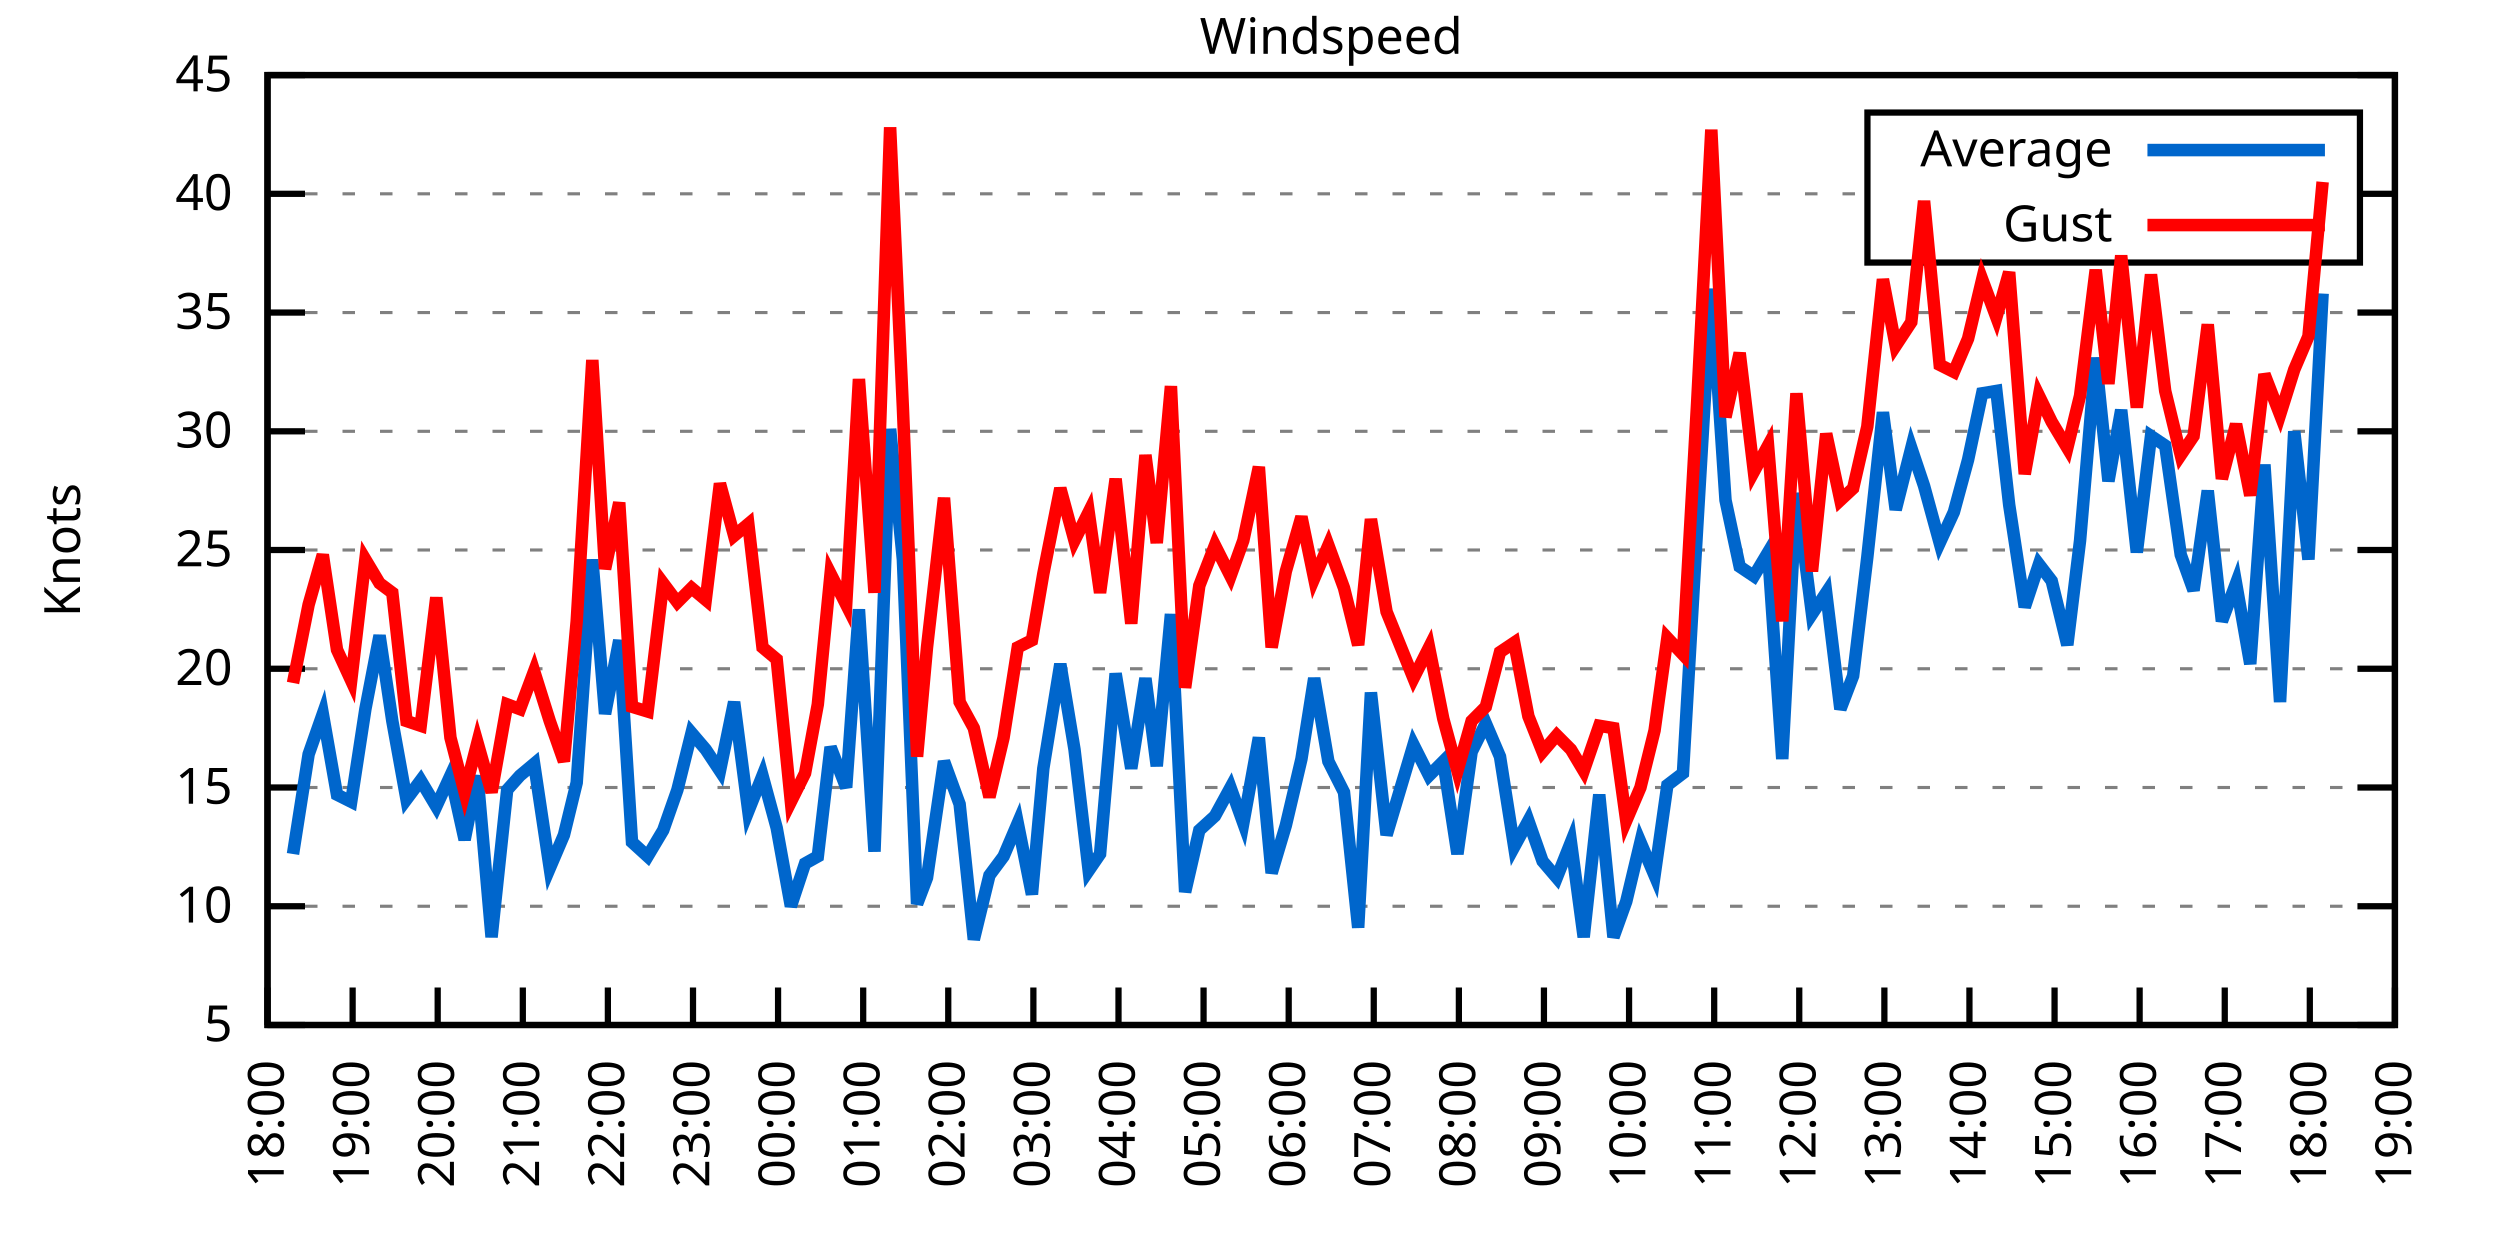
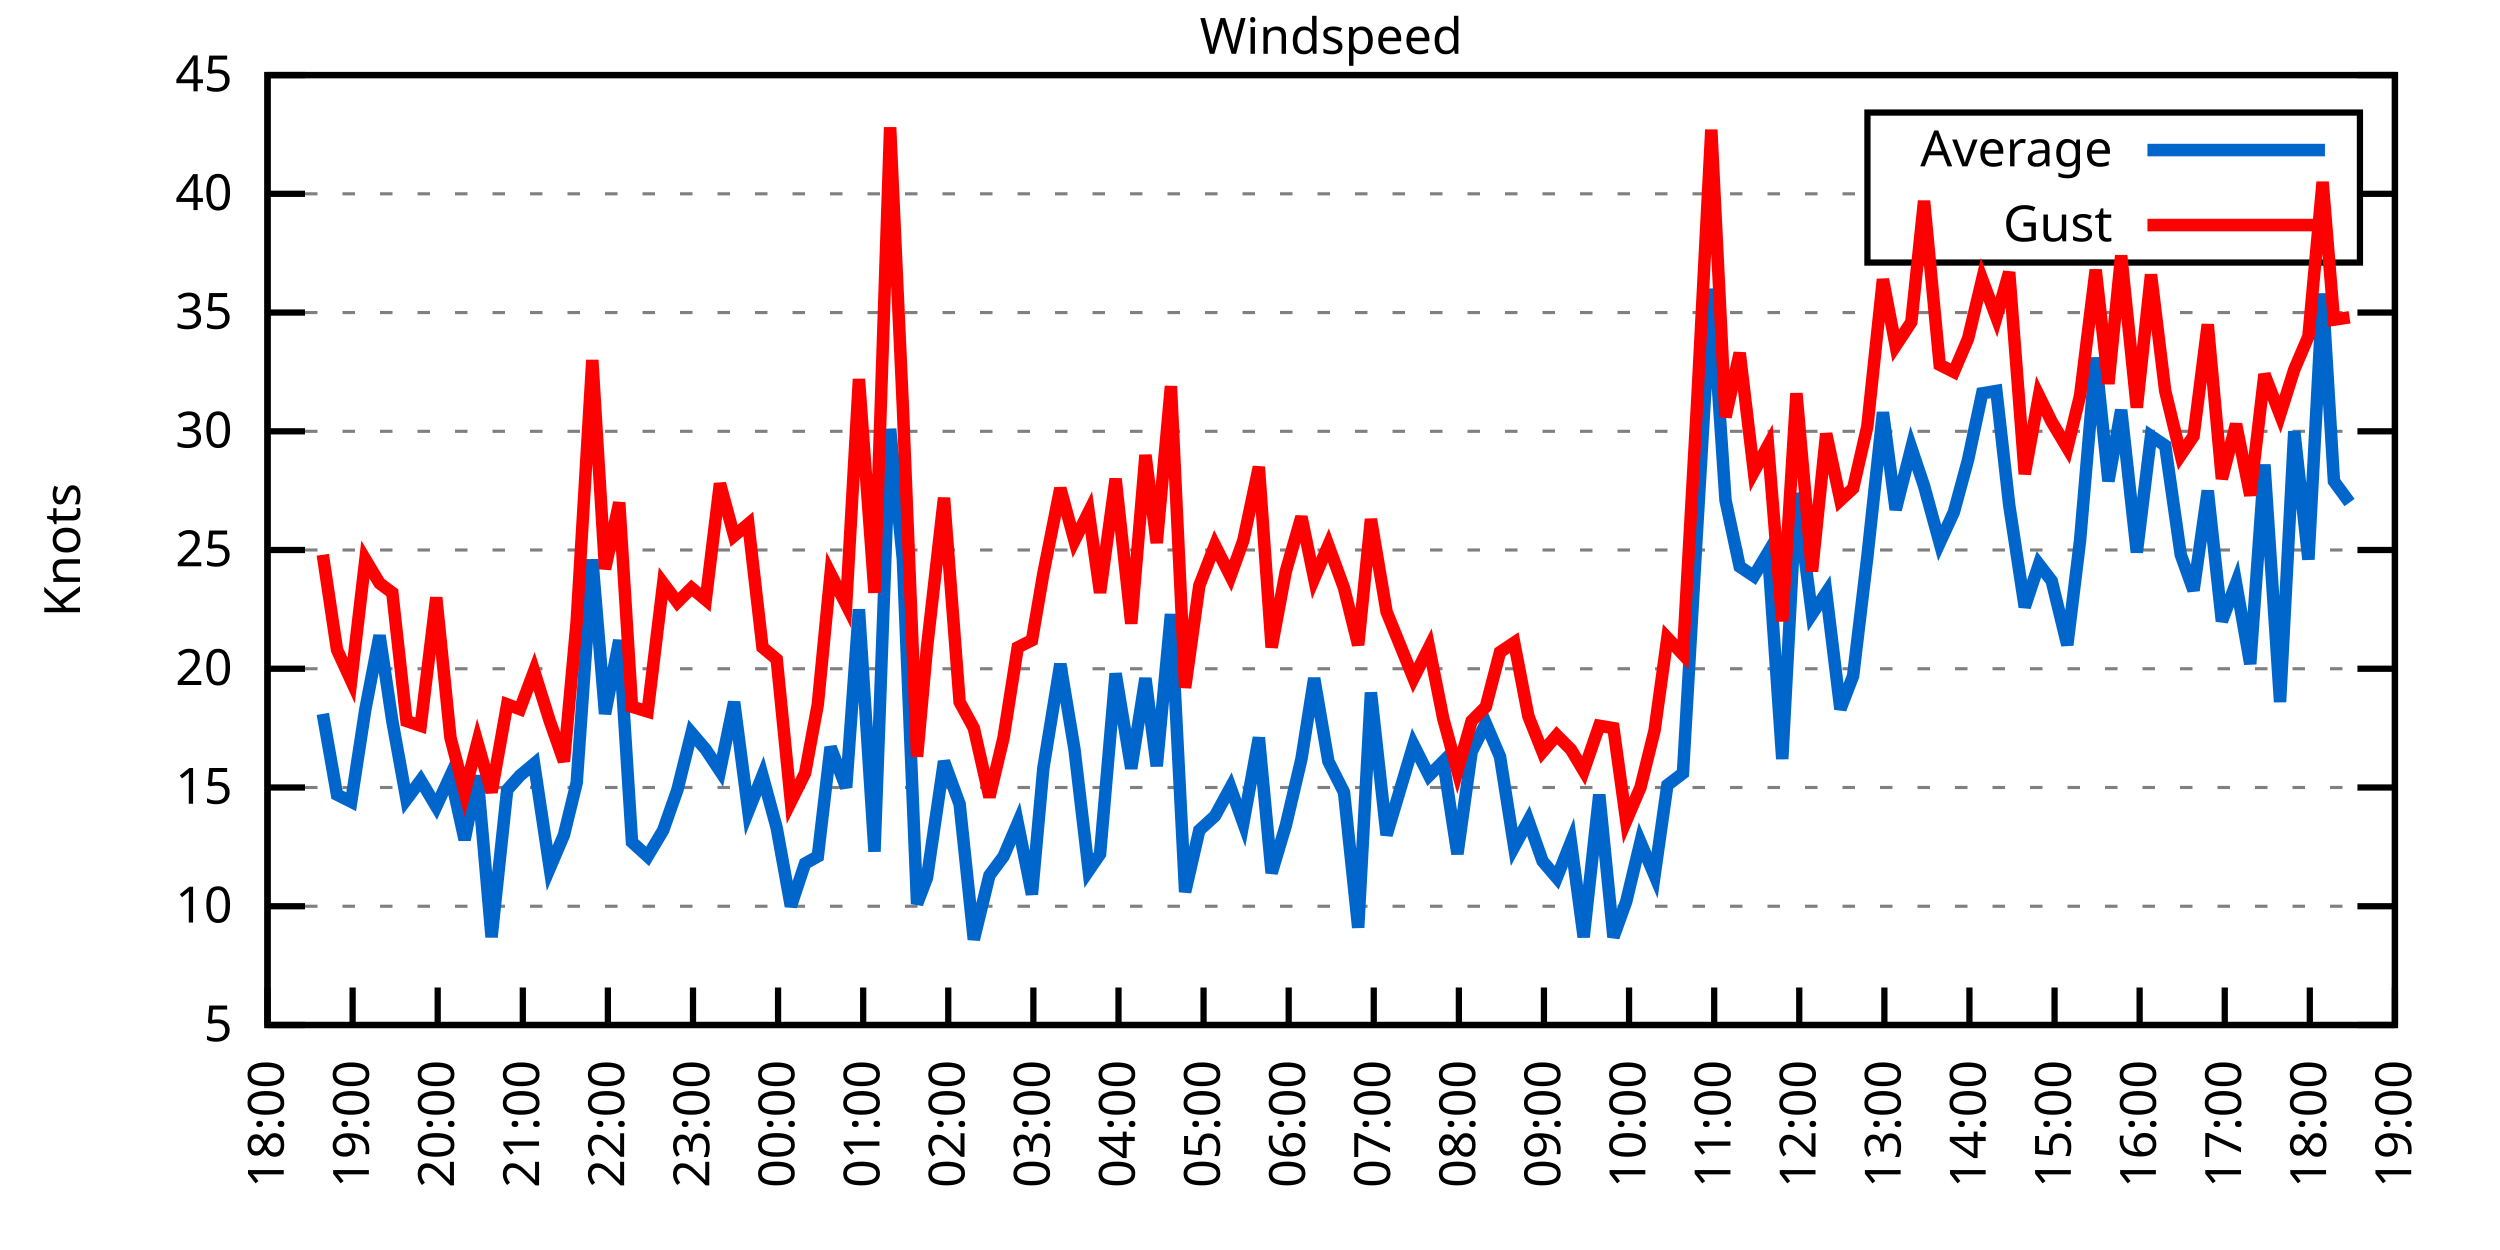
<svg xmlns="http://www.w3.org/2000/svg" xmlns:xlink="http://www.w3.org/1999/xlink" width="400" height="200" viewBox="0 0 400 200">
  <g id="gnuplot_canvas">
    <rect x="0" y="0" width="400" height="200" fill="none" />
    <defs>
      <circle id="gpDot" r="0.5" stroke-width="0.5" stroke="currentColor" />
      <path id="gpPt0" stroke-width="0.333" stroke="currentColor" d="M-1,0 h2 M0,-1 v2" />
      <path id="gpPt1" stroke-width="0.333" stroke="currentColor" d="M-1,-1 L1,1 M1,-1 L-1,1" />
      <path id="gpPt2" stroke-width="0.333" stroke="currentColor" d="M-1,0 L1,0 M0,-1 L0,1 M-1,-1 L1,1 M-1,1 L1,-1" />
      <rect id="gpPt3" stroke-width="0.333" stroke="currentColor" x="-1" y="-1" width="2" height="2" />
      <rect id="gpPt4" stroke-width="0.333" stroke="currentColor" fill="currentColor" x="-1" y="-1" width="2" height="2" />
      <circle id="gpPt5" stroke-width="0.333" stroke="currentColor" cx="0" cy="0" r="1" />
      <use xlink:href="#gpPt5" id="gpPt6" fill="currentColor" stroke="none" />
      <path id="gpPt7" stroke-width="0.333" stroke="currentColor" d="M0,-1.33 L-1.33,0.67 L1.33,0.67 z" />
      <use xlink:href="#gpPt7" id="gpPt8" fill="currentColor" stroke="none" />
      <use xlink:href="#gpPt7" id="gpPt9" stroke="currentColor" transform="rotate(180)" />
      <use xlink:href="#gpPt9" id="gpPt10" fill="currentColor" stroke="none" />
      <use xlink:href="#gpPt3" id="gpPt11" stroke="currentColor" transform="rotate(45)" />
      <use xlink:href="#gpPt11" id="gpPt12" fill="currentColor" stroke="none" />
      <path id="gpPt13" stroke-width="0.333" stroke="currentColor" d="M0,1.330 L1.265,0.411 L0.782,-1.067 L-0.782,-1.076 L-1.265,0.411 z" />
      <use xlink:href="#gpPt13" id="gpPt14" fill="currentColor" stroke="none" />
      <filter id="textbox" filterUnits="objectBoundingBox" x="0" y="0" height="1" width="1">
        <feFlood flood-color="white" flood-opacity="1" result="bgnd" />
        <feComposite in="SourceGraphic" in2="bgnd" operator="atop" />
      </filter>
      <filter id="greybox" filterUnits="objectBoundingBox" x="0" y="0" height="1" width="1">
        <feFlood flood-color="lightgrey" flood-opacity="1" result="grey" />
        <feComposite in="SourceGraphic" in2="grey" operator="atop" />
      </filter>
    </defs>
    <g fill="none" color="white" stroke="currentColor" stroke-width="1.00" stroke-linecap="butt" stroke-linejoin="miter">
</g>
    <g fill="none" color="black" stroke="currentColor" stroke-width="1.00" stroke-linecap="butt" stroke-linejoin="miter">
      <g stroke="none" shape-rendering="crispEdges">
        <polygon fill="rgb(255, 255, 255)" points="42.80,164.00 383.18,164.00 383.18,12.02 42.80,12.02 " />
      </g>
    </g>
    <g fill="none" color="black" stroke="currentColor" stroke-width="1.00" stroke-linecap="butt" stroke-linejoin="miter">
</g>
    <g fill="none" color="black" stroke="black" stroke-width="0.50" stroke-linecap="butt" stroke-linejoin="miter">
</g>
    <g fill="none" color="gray" stroke="currentColor" stroke-width="0.50" stroke-linecap="butt" stroke-linejoin="miter">
      <path stroke="gray" stroke-dasharray="2,4" class="gridline" d="M42.80,164.00 L383.19,164.00  " />
    </g>
    <g fill="none" color="gray" stroke="gray" stroke-width="1.00" stroke-linecap="butt" stroke-linejoin="miter">
</g>
    <g fill="none" color="black" stroke="currentColor" stroke-width="1.00" stroke-linecap="butt" stroke-linejoin="miter">
      <path stroke="black" d="M42.80,164.00 L48.80,164.00 M383.19,164.00 L377.19,164.00  " />
      <g transform="translate(37.20,166.60)" stroke="none" fill="black" font-family="Sans" font-size="8.00" text-anchor="end">
        <text>
          <tspan font-family="Sans"> 5</tspan>
        </text>
      </g>
    </g>
    <g fill="none" color="black" stroke="currentColor" stroke-width="1.00" stroke-linecap="butt" stroke-linejoin="miter">
</g>
    <g fill="none" color="black" stroke="black" stroke-width="0.50" stroke-linecap="butt" stroke-linejoin="miter">
</g>
    <g fill="none" color="gray" stroke="currentColor" stroke-width="0.50" stroke-linecap="butt" stroke-linejoin="miter">
      <path stroke="gray" stroke-dasharray="2,4" class="gridline" d="M42.80,145.00 L383.19,145.00  " />
    </g>
    <g fill="none" color="gray" stroke="gray" stroke-width="1.00" stroke-linecap="butt" stroke-linejoin="miter">
</g>
    <g fill="none" color="black" stroke="currentColor" stroke-width="1.00" stroke-linecap="butt" stroke-linejoin="miter">
      <path stroke="black" d="M42.80,145.00 L48.80,145.00 M383.19,145.00 L377.19,145.00  " />
      <g transform="translate(37.20,147.60)" stroke="none" fill="black" font-family="Sans" font-size="8.00" text-anchor="end">
        <text>
          <tspan font-family="Sans"> 10</tspan>
        </text>
      </g>
    </g>
    <g fill="none" color="black" stroke="currentColor" stroke-width="1.00" stroke-linecap="butt" stroke-linejoin="miter">
</g>
    <g fill="none" color="black" stroke="black" stroke-width="0.50" stroke-linecap="butt" stroke-linejoin="miter">
</g>
    <g fill="none" color="gray" stroke="currentColor" stroke-width="0.50" stroke-linecap="butt" stroke-linejoin="miter">
      <path stroke="gray" stroke-dasharray="2,4" class="gridline" d="M42.80,126.00 L383.19,126.00  " />
    </g>
    <g fill="none" color="gray" stroke="gray" stroke-width="1.00" stroke-linecap="butt" stroke-linejoin="miter">
</g>
    <g fill="none" color="black" stroke="currentColor" stroke-width="1.00" stroke-linecap="butt" stroke-linejoin="miter">
      <path stroke="black" d="M42.80,126.00 L48.80,126.00 M383.19,126.00 L377.19,126.00  " />
      <g transform="translate(37.20,128.60)" stroke="none" fill="black" font-family="Sans" font-size="8.00" text-anchor="end">
        <text>
          <tspan font-family="Sans"> 15</tspan>
        </text>
      </g>
    </g>
    <g fill="none" color="black" stroke="currentColor" stroke-width="1.00" stroke-linecap="butt" stroke-linejoin="miter">
</g>
    <g fill="none" color="black" stroke="black" stroke-width="0.50" stroke-linecap="butt" stroke-linejoin="miter">
</g>
    <g fill="none" color="gray" stroke="currentColor" stroke-width="0.50" stroke-linecap="butt" stroke-linejoin="miter">
      <path stroke="gray" stroke-dasharray="2,4" class="gridline" d="M42.80,107.00 L383.19,107.00  " />
    </g>
    <g fill="none" color="gray" stroke="gray" stroke-width="1.00" stroke-linecap="butt" stroke-linejoin="miter">
</g>
    <g fill="none" color="black" stroke="currentColor" stroke-width="1.00" stroke-linecap="butt" stroke-linejoin="miter">
      <path stroke="black" d="M42.80,107.00 L48.80,107.00 M383.19,107.00 L377.19,107.00  " />
      <g transform="translate(37.20,109.60)" stroke="none" fill="black" font-family="Sans" font-size="8.00" text-anchor="end">
        <text>
          <tspan font-family="Sans"> 20</tspan>
        </text>
      </g>
    </g>
    <g fill="none" color="black" stroke="currentColor" stroke-width="1.00" stroke-linecap="butt" stroke-linejoin="miter">
</g>
    <g fill="none" color="black" stroke="black" stroke-width="0.50" stroke-linecap="butt" stroke-linejoin="miter">
</g>
    <g fill="none" color="gray" stroke="currentColor" stroke-width="0.50" stroke-linecap="butt" stroke-linejoin="miter">
      <path stroke="gray" stroke-dasharray="2,4" class="gridline" d="M42.80,88.00 L383.19,88.00  " />
    </g>
    <g fill="none" color="gray" stroke="gray" stroke-width="1.00" stroke-linecap="butt" stroke-linejoin="miter">
</g>
    <g fill="none" color="black" stroke="currentColor" stroke-width="1.00" stroke-linecap="butt" stroke-linejoin="miter">
      <path stroke="black" d="M42.80,88.00 L48.80,88.00 M383.19,88.00 L377.19,88.00  " />
      <g transform="translate(37.20,90.60)" stroke="none" fill="black" font-family="Sans" font-size="8.00" text-anchor="end">
        <text>
          <tspan font-family="Sans"> 25</tspan>
        </text>
      </g>
    </g>
    <g fill="none" color="black" stroke="currentColor" stroke-width="1.00" stroke-linecap="butt" stroke-linejoin="miter">
</g>
    <g fill="none" color="black" stroke="black" stroke-width="0.50" stroke-linecap="butt" stroke-linejoin="miter">
</g>
    <g fill="none" color="gray" stroke="currentColor" stroke-width="0.50" stroke-linecap="butt" stroke-linejoin="miter">
      <path stroke="gray" stroke-dasharray="2,4" class="gridline" d="M42.80,69.01 L383.19,69.01  " />
    </g>
    <g fill="none" color="gray" stroke="gray" stroke-width="1.00" stroke-linecap="butt" stroke-linejoin="miter">
</g>
    <g fill="none" color="black" stroke="currentColor" stroke-width="1.00" stroke-linecap="butt" stroke-linejoin="miter">
      <path stroke="black" d="M42.80,69.01 L48.80,69.01 M383.19,69.01 L377.19,69.01  " />
      <g transform="translate(37.20,71.61)" stroke="none" fill="black" font-family="Sans" font-size="8.00" text-anchor="end">
        <text>
          <tspan font-family="Sans"> 30</tspan>
        </text>
      </g>
    </g>
    <g fill="none" color="black" stroke="currentColor" stroke-width="1.00" stroke-linecap="butt" stroke-linejoin="miter">
</g>
    <g fill="none" color="black" stroke="black" stroke-width="0.50" stroke-linecap="butt" stroke-linejoin="miter">
</g>
    <g fill="none" color="gray" stroke="currentColor" stroke-width="0.50" stroke-linecap="butt" stroke-linejoin="miter">
      <path stroke="gray" stroke-dasharray="2,4" class="gridline" d="M42.80,50.01 L383.19,50.01  " />
    </g>
    <g fill="none" color="gray" stroke="gray" stroke-width="1.00" stroke-linecap="butt" stroke-linejoin="miter">
</g>
    <g fill="none" color="black" stroke="currentColor" stroke-width="1.00" stroke-linecap="butt" stroke-linejoin="miter">
      <path stroke="black" d="M42.80,50.01 L48.80,50.01 M383.19,50.01 L377.19,50.01  " />
      <g transform="translate(37.20,52.61)" stroke="none" fill="black" font-family="Sans" font-size="8.00" text-anchor="end">
        <text>
          <tspan font-family="Sans"> 35</tspan>
        </text>
      </g>
    </g>
    <g fill="none" color="black" stroke="currentColor" stroke-width="1.00" stroke-linecap="butt" stroke-linejoin="miter">
</g>
    <g fill="none" color="black" stroke="black" stroke-width="0.50" stroke-linecap="butt" stroke-linejoin="miter">
</g>
    <g fill="none" color="gray" stroke="currentColor" stroke-width="0.50" stroke-linecap="butt" stroke-linejoin="miter">
      <path stroke="gray" stroke-dasharray="2,4" class="gridline" d="M42.80,31.01 L298.79,31.01 M377.59,31.01 L383.19,31.01  " />
    </g>
    <g fill="none" color="gray" stroke="gray" stroke-width="1.00" stroke-linecap="butt" stroke-linejoin="miter">
</g>
    <g fill="none" color="black" stroke="currentColor" stroke-width="1.00" stroke-linecap="butt" stroke-linejoin="miter">
      <path stroke="black" d="M42.80,31.01 L48.80,31.01 M383.19,31.01 L377.19,31.01  " />
      <g transform="translate(37.20,33.61)" stroke="none" fill="black" font-family="Sans" font-size="8.00" text-anchor="end">
        <text>
          <tspan font-family="Sans"> 40</tspan>
        </text>
      </g>
    </g>
    <g fill="none" color="black" stroke="currentColor" stroke-width="1.00" stroke-linecap="butt" stroke-linejoin="miter">
</g>
    <g fill="none" color="black" stroke="black" stroke-width="0.50" stroke-linecap="butt" stroke-linejoin="miter">
</g>
    <g fill="none" color="gray" stroke="currentColor" stroke-width="0.50" stroke-linecap="butt" stroke-linejoin="miter">
      <path stroke="gray" stroke-dasharray="2,4" class="gridline" d="M42.80,12.01 L383.19,12.01  " />
    </g>
    <g fill="none" color="gray" stroke="gray" stroke-width="1.00" stroke-linecap="butt" stroke-linejoin="miter">
</g>
    <g fill="none" color="black" stroke="currentColor" stroke-width="1.00" stroke-linecap="butt" stroke-linejoin="miter">
      <path stroke="black" d="M42.80,12.01 L48.80,12.01 M383.19,12.01 L377.19,12.01  " />
      <g transform="translate(37.20,14.61)" stroke="none" fill="black" font-family="Sans" font-size="8.00" text-anchor="end">
        <text>
          <tspan font-family="Sans"> 45</tspan>
        </text>
      </g>
    </g>
    <g fill="none" color="black" stroke="currentColor" stroke-width="1.00" stroke-linecap="butt" stroke-linejoin="miter">
      <path stroke="black" d="M42.80,164.00 L42.80,158.00  " />
      <g transform="translate(45.40,169.60) rotate(270.00)" stroke="none" fill="black" font-family="Sans" font-size="8.00" text-anchor="end">
        <text>
          <tspan font-family="Sans">18:00</tspan>
        </text>
      </g>
    </g>
    <g fill="none" color="black" stroke="currentColor" stroke-width="1.00" stroke-linecap="butt" stroke-linejoin="miter">
      <path stroke="black" d="M56.42,164.00 L56.42,158.00  " />
      <g transform="translate(59.02,169.60) rotate(270.00)" stroke="none" fill="black" font-family="Sans" font-size="8.00" text-anchor="end">
        <text>
          <tspan font-family="Sans">19:00</tspan>
        </text>
      </g>
    </g>
    <g fill="none" color="black" stroke="currentColor" stroke-width="1.00" stroke-linecap="butt" stroke-linejoin="miter">
      <path stroke="black" d="M70.03,164.00 L70.03,158.00  " />
      <g transform="translate(72.63,169.60) rotate(270.00)" stroke="none" fill="black" font-family="Sans" font-size="8.00" text-anchor="end">
        <text>
          <tspan font-family="Sans">20:00</tspan>
        </text>
      </g>
    </g>
    <g fill="none" color="black" stroke="currentColor" stroke-width="1.00" stroke-linecap="butt" stroke-linejoin="miter">
      <path stroke="black" d="M83.65,164.00 L83.65,158.00  " />
      <g transform="translate(86.25,169.60) rotate(270.00)" stroke="none" fill="black" font-family="Sans" font-size="8.00" text-anchor="end">
        <text>
          <tspan font-family="Sans">21:00</tspan>
        </text>
      </g>
    </g>
    <g fill="none" color="black" stroke="currentColor" stroke-width="1.00" stroke-linecap="butt" stroke-linejoin="miter">
      <path stroke="black" d="M97.26,164.00 L97.26,158.00  " />
      <g transform="translate(99.86,169.60) rotate(270.00)" stroke="none" fill="black" font-family="Sans" font-size="8.00" text-anchor="end">
        <text>
          <tspan font-family="Sans">22:00</tspan>
        </text>
      </g>
    </g>
    <g fill="none" color="black" stroke="currentColor" stroke-width="1.00" stroke-linecap="butt" stroke-linejoin="miter">
      <path stroke="black" d="M110.88,164.00 L110.88,158.00  " />
      <g transform="translate(113.48,169.60) rotate(270.00)" stroke="none" fill="black" font-family="Sans" font-size="8.00" text-anchor="end">
        <text>
          <tspan font-family="Sans">23:00</tspan>
        </text>
      </g>
    </g>
    <g fill="none" color="black" stroke="currentColor" stroke-width="1.00" stroke-linecap="butt" stroke-linejoin="miter">
      <path stroke="black" d="M124.49,164.00 L124.49,158.00  " />
      <g transform="translate(127.09,169.60) rotate(270.00)" stroke="none" fill="black" font-family="Sans" font-size="8.00" text-anchor="end">
        <text>
          <tspan font-family="Sans">00:00</tspan>
        </text>
      </g>
    </g>
    <g fill="none" color="black" stroke="currentColor" stroke-width="1.00" stroke-linecap="butt" stroke-linejoin="miter">
      <path stroke="black" d="M138.11,164.00 L138.11,158.00  " />
      <g transform="translate(140.71,169.60) rotate(270.00)" stroke="none" fill="black" font-family="Sans" font-size="8.00" text-anchor="end">
        <text>
          <tspan font-family="Sans">01:00</tspan>
        </text>
      </g>
    </g>
    <g fill="none" color="black" stroke="currentColor" stroke-width="1.00" stroke-linecap="butt" stroke-linejoin="miter">
      <path stroke="black" d="M151.72,164.00 L151.72,158.00  " />
      <g transform="translate(154.32,169.60) rotate(270.00)" stroke="none" fill="black" font-family="Sans" font-size="8.00" text-anchor="end">
        <text>
          <tspan font-family="Sans">02:00</tspan>
        </text>
      </g>
    </g>
    <g fill="none" color="black" stroke="currentColor" stroke-width="1.00" stroke-linecap="butt" stroke-linejoin="miter">
      <path stroke="black" d="M165.34,164.00 L165.34,158.00  " />
      <g transform="translate(167.94,169.60) rotate(270.00)" stroke="none" fill="black" font-family="Sans" font-size="8.00" text-anchor="end">
        <text>
          <tspan font-family="Sans">03:00</tspan>
        </text>
      </g>
    </g>
    <g fill="none" color="black" stroke="currentColor" stroke-width="1.00" stroke-linecap="butt" stroke-linejoin="miter">
      <path stroke="black" d="M178.96,164.00 L178.96,158.00  " />
      <g transform="translate(181.56,169.60) rotate(270.00)" stroke="none" fill="black" font-family="Sans" font-size="8.00" text-anchor="end">
        <text>
          <tspan font-family="Sans">04:00</tspan>
        </text>
      </g>
    </g>
    <g fill="none" color="black" stroke="currentColor" stroke-width="1.00" stroke-linecap="butt" stroke-linejoin="miter">
      <path stroke="black" d="M192.57,164.00 L192.57,158.00  " />
      <g transform="translate(195.17,169.60) rotate(270.00)" stroke="none" fill="black" font-family="Sans" font-size="8.00" text-anchor="end">
        <text>
          <tspan font-family="Sans">05:00</tspan>
        </text>
      </g>
    </g>
    <g fill="none" color="black" stroke="currentColor" stroke-width="1.00" stroke-linecap="butt" stroke-linejoin="miter">
      <path stroke="black" d="M206.19,164.00 L206.19,158.00  " />
      <g transform="translate(208.79,169.60) rotate(270.00)" stroke="none" fill="black" font-family="Sans" font-size="8.00" text-anchor="end">
        <text>
          <tspan font-family="Sans">06:00</tspan>
        </text>
      </g>
    </g>
    <g fill="none" color="black" stroke="currentColor" stroke-width="1.00" stroke-linecap="butt" stroke-linejoin="miter">
      <path stroke="black" d="M219.80,164.00 L219.80,158.00  " />
      <g transform="translate(222.40,169.60) rotate(270.00)" stroke="none" fill="black" font-family="Sans" font-size="8.00" text-anchor="end">
        <text>
          <tspan font-family="Sans">07:00</tspan>
        </text>
      </g>
    </g>
    <g fill="none" color="black" stroke="currentColor" stroke-width="1.00" stroke-linecap="butt" stroke-linejoin="miter">
      <path stroke="black" d="M233.42,164.00 L233.42,158.00  " />
      <g transform="translate(236.02,169.60) rotate(270.00)" stroke="none" fill="black" font-family="Sans" font-size="8.00" text-anchor="end">
        <text>
          <tspan font-family="Sans">08:00</tspan>
        </text>
      </g>
    </g>
    <g fill="none" color="black" stroke="currentColor" stroke-width="1.00" stroke-linecap="butt" stroke-linejoin="miter">
      <path stroke="black" d="M247.03,164.00 L247.03,158.00  " />
      <g transform="translate(249.63,169.60) rotate(270.00)" stroke="none" fill="black" font-family="Sans" font-size="8.00" text-anchor="end">
        <text>
          <tspan font-family="Sans">09:00</tspan>
        </text>
      </g>
    </g>
    <g fill="none" color="black" stroke="currentColor" stroke-width="1.00" stroke-linecap="butt" stroke-linejoin="miter">
      <path stroke="black" d="M260.65,164.00 L260.65,158.00  " />
      <g transform="translate(263.25,169.60) rotate(270.00)" stroke="none" fill="black" font-family="Sans" font-size="8.00" text-anchor="end">
        <text>
          <tspan font-family="Sans">10:00</tspan>
        </text>
      </g>
    </g>
    <g fill="none" color="black" stroke="currentColor" stroke-width="1.00" stroke-linecap="butt" stroke-linejoin="miter">
      <path stroke="black" d="M274.27,164.00 L274.27,158.00  " />
      <g transform="translate(276.87,169.60) rotate(270.00)" stroke="none" fill="black" font-family="Sans" font-size="8.00" text-anchor="end">
        <text>
          <tspan font-family="Sans">11:00</tspan>
        </text>
      </g>
    </g>
    <g fill="none" color="black" stroke="currentColor" stroke-width="1.00" stroke-linecap="butt" stroke-linejoin="miter">
      <path stroke="black" d="M287.88,164.00 L287.88,158.00  " />
      <g transform="translate(290.48,169.60) rotate(270.00)" stroke="none" fill="black" font-family="Sans" font-size="8.00" text-anchor="end">
        <text>
          <tspan font-family="Sans">12:00</tspan>
        </text>
      </g>
    </g>
    <g fill="none" color="black" stroke="currentColor" stroke-width="1.00" stroke-linecap="butt" stroke-linejoin="miter">
      <path stroke="black" d="M301.50,164.00 L301.50,158.00  " />
      <g transform="translate(304.10,169.60) rotate(270.00)" stroke="none" fill="black" font-family="Sans" font-size="8.00" text-anchor="end">
        <text>
          <tspan font-family="Sans">13:00</tspan>
        </text>
      </g>
    </g>
    <g fill="none" color="black" stroke="currentColor" stroke-width="1.00" stroke-linecap="butt" stroke-linejoin="miter">
      <path stroke="black" d="M315.11,164.00 L315.11,158.00  " />
      <g transform="translate(317.71,169.60) rotate(270.00)" stroke="none" fill="black" font-family="Sans" font-size="8.00" text-anchor="end">
        <text>
          <tspan font-family="Sans">14:00</tspan>
        </text>
      </g>
    </g>
    <g fill="none" color="black" stroke="currentColor" stroke-width="1.00" stroke-linecap="butt" stroke-linejoin="miter">
      <path stroke="black" d="M328.73,164.00 L328.73,158.00  " />
      <g transform="translate(331.33,169.60) rotate(270.00)" stroke="none" fill="black" font-family="Sans" font-size="8.00" text-anchor="end">
        <text>
          <tspan font-family="Sans">15:00</tspan>
        </text>
      </g>
    </g>
    <g fill="none" color="black" stroke="currentColor" stroke-width="1.00" stroke-linecap="butt" stroke-linejoin="miter">
      <path stroke="black" d="M342.34,164.00 L342.34,158.00  " />
      <g transform="translate(344.94,169.60) rotate(270.00)" stroke="none" fill="black" font-family="Sans" font-size="8.00" text-anchor="end">
        <text>
          <tspan font-family="Sans">16:00</tspan>
        </text>
      </g>
    </g>
    <g fill="none" color="black" stroke="currentColor" stroke-width="1.00" stroke-linecap="butt" stroke-linejoin="miter">
      <path stroke="black" d="M355.96,164.00 L355.96,158.00  " />
      <g transform="translate(358.56,169.60) rotate(270.00)" stroke="none" fill="black" font-family="Sans" font-size="8.00" text-anchor="end">
        <text>
          <tspan font-family="Sans">17:00</tspan>
        </text>
      </g>
    </g>
    <g fill="none" color="black" stroke="currentColor" stroke-width="1.00" stroke-linecap="butt" stroke-linejoin="miter">
      <path stroke="black" d="M369.57,164.00 L369.57,158.00  " />
      <g transform="translate(372.17,169.60) rotate(270.00)" stroke="none" fill="black" font-family="Sans" font-size="8.00" text-anchor="end">
        <text>
          <tspan font-family="Sans">18:00</tspan>
        </text>
      </g>
    </g>
    <g fill="none" color="black" stroke="currentColor" stroke-width="1.00" stroke-linecap="butt" stroke-linejoin="miter">
      <path stroke="black" d="M383.19,164.00 L383.19,158.00  " />
      <g transform="translate(385.79,169.60) rotate(270.00)" stroke="none" fill="black" font-family="Sans" font-size="8.00" text-anchor="end">
        <text>
          <tspan font-family="Sans">19:00</tspan>
        </text>
      </g>
    </g>
    <g fill="none" color="black" stroke="currentColor" stroke-width="1.00" stroke-linecap="butt" stroke-linejoin="miter">
</g>
    <g fill="none" color="black" stroke="currentColor" stroke-width="1.00" stroke-linecap="butt" stroke-linejoin="miter">
      <path stroke="black" d="M42.80,12.01 L42.80,164.00 L383.19,164.00 L383.19,12.01 L42.80,12.01 Z  " />
    </g>
    <g fill="none" color="black" stroke="currentColor" stroke-width="1.00" stroke-linecap="butt" stroke-linejoin="miter">
</g>
    <g fill="none" color="black" stroke="currentColor" stroke-width="1.00" stroke-linecap="butt" stroke-linejoin="miter">
      <path stroke="black" d="M298.79,42.01 L298.79,18.01 L377.59,18.01 L377.59,42.01 L298.79,42.01 Z  " />
    </g>
    <g id="Windspeed_plot_1">
      <g fill="none" color="white" stroke="black" stroke-width="2.00" stroke-linecap="butt" stroke-linejoin="miter">
</g>
      <g fill="none" color="black" stroke="currentColor" stroke-width="2.00" stroke-linecap="butt" stroke-linejoin="miter">
        <g transform="translate(337.99,26.61)" stroke="none" fill="black" font-family="Sans" font-size="8.00" text-anchor="end">
          <text>
            <tspan font-family="Sans">Average</tspan>
          </text>
        </g>
      </g>
      <g fill="none" color="black" stroke="currentColor" stroke-width="2.00" stroke-linecap="butt" stroke-linejoin="miter">
-         <path stroke="rgb(  0, 102, 204)" d="M343.59,24.01 L371.99,24.01 M46.88,136.64 L49.38,120.68 L51.65,114.22 L53.92,127.14 L56.19,128.28 L58.46,113.46   L60.73,101.68 L62.77,115.36 L65.04,127.90 L67.31,124.86 L69.80,129.04 L72.07,124.10 L74.34,134.36 L76.39,124.10   L78.65,149.94 L81.15,126.38 L83.19,124.10 L85.46,122.20 L87.96,138.92 L90.23,133.60 L92.27,125.24 L94.77,89.52   L96.81,114.22 L99.08,102.44 L101.12,134.74 L103.62,137.02 L106.11,132.84 L108.38,126.38 L110.65,117.26 L112.92,119.92   L115.19,123.34 L117.46,112.32 L119.73,129.80 L122.00,124.10 L124.27,132.46 L126.54,145.00 L128.81,138.16 L130.85,137.02   L132.89,119.54 L135.39,126.00 L137.43,97.50 L139.92,136.26 L142.42,68.63 L144.46,89.52 L146.73,144.62 L148.32,140.44   L151.04,121.82 L153.54,128.66 L155.81,150.32 L158.31,140.06 L160.57,137.02 L162.84,131.70 L165.11,143.10 L166.93,122.96   L169.65,106.24 L171.92,119.92 L174.19,139.30 L176.01,136.64 L178.50,107.76 L181.00,122.96 L183.27,108.52 L185.08,122.58   L187.35,98.26 L189.62,142.72 L191.89,132.84 L194.39,130.56 L196.88,126.00 L198.93,131.70 L201.42,118.02 L203.46,139.68   L205.73,132.08 L208.23,121.44 L210.27,108.52 L212.54,121.82 L215.04,126.76 L217.31,148.42 L219.35,110.80 L221.85,133.60   L226.16,119.16 L228.65,124.10 L230.92,121.82 L233.19,136.64 L235.46,120.30 L237.73,115.74 L240.00,121.06 L242.27,135.50   L244.54,131.32 L246.81,137.78 L249.08,140.44 L251.35,134.74 L253.39,149.94 L255.88,127.14 L258.15,149.94 L260.20,144.24   L262.47,134.74 L264.73,140.06 L266.78,125.62 L269.27,123.72 L271.54,84.59 L273.81,46.21 L276.08,80.03 L278.35,90.66   L280.62,92.18 L282.89,88.38 L285.16,121.44 L287.43,78.89 L289.92,98.26 L292.19,94.84 L294.46,113.46 L296.50,108.14   L298.77,89.14 L301.27,65.97 L303.31,81.55 L305.81,71.67 L307.85,77.75 L310.35,86.87 L312.62,81.93 L314.89,73.57   L317.15,62.93 L319.42,62.55 L321.47,80.79 L323.96,97.12 L326.23,90.28 L328.27,92.94 L330.77,103.20 L332.81,86.49   L335.31,57.23 L337.35,76.99 L339.39,65.59 L341.89,88.38 L344.16,69.77 L346.43,71.29 L348.92,88.76 L350.97,94.46   L353.24,78.51 L355.50,99.40 L357.77,93.32 L360.04,106.24 L362.31,74.33 L364.81,112.32 L367.08,69.01 L369.35,89.52   L371.62,46.97  " />
+         <path stroke="rgb(  0, 102, 204)" d="M343.59,24.01 L371.99,24.01 M51.65,114.22 L53.92,127.14 L56.19,128.28 L58.46,113.46 L60.73,101.68 L62.77,115.36   L65.04,127.90 L67.31,124.86 L69.80,129.04 L72.07,124.10 L74.34,134.36 L76.39,124.10 L78.65,149.94 L81.15,126.38   L83.19,124.10 L85.46,122.20 L87.96,138.92 L90.23,133.60 L92.27,125.24 L94.77,89.52 L96.81,114.22 L99.08,102.44   L101.12,134.74 L103.62,137.02 L106.11,132.84 L108.38,126.38 L110.65,117.26 L112.92,119.92 L115.19,123.34 L117.46,112.32   L119.73,129.80 L122.00,124.10 L124.27,132.46 L126.54,145.00 L128.81,138.16 L130.85,137.02 L132.89,119.54 L135.39,126.00   L137.43,97.50 L139.92,136.26 L142.42,68.63 L144.46,89.52 L146.73,144.62 L148.32,140.44 L151.04,121.82 L153.54,128.66   L155.81,150.32 L158.31,140.06 L160.57,137.02 L162.84,131.70 L165.11,143.10 L166.93,122.96 L169.65,106.24 L171.92,119.92   L174.19,139.30 L176.01,136.64 L178.50,107.76 L181.00,122.96 L183.27,108.52 L185.08,122.58 L187.35,98.26 L189.62,142.72   L191.89,132.84 L194.39,130.56 L196.88,126.00 L198.93,131.70 L201.42,118.02 L203.46,139.68 L205.73,132.08 L208.23,121.44   L210.27,108.52 L212.54,121.82 L215.04,126.76 L217.31,148.42 L219.35,110.80 L221.85,133.60 L226.16,119.16 L228.65,124.10   L230.92,121.82 L233.19,136.64 L235.46,120.30 L237.73,115.74 L240.00,121.06 L242.27,135.50 L244.54,131.32 L246.81,137.78   L249.08,140.44 L251.35,134.74 L253.39,149.94 L255.88,127.14 L258.15,149.94 L260.20,144.24 L262.47,134.74 L264.73,140.06   L266.78,125.62 L269.27,123.72 L271.54,84.59 L273.81,46.21 L276.08,80.03 L278.35,90.66 L280.62,92.18 L282.89,88.38   L285.16,121.44 L287.43,78.89 L289.92,98.26 L292.19,94.84 L294.46,113.46 L296.50,108.14 L298.77,89.14 L301.27,65.97   L303.31,81.55 L305.81,71.67 L307.85,77.75 L310.35,86.87 L312.62,81.93 L314.89,73.57 L317.15,62.93 L319.42,62.55   L321.47,80.79 L323.96,97.12 L326.23,90.28 L328.27,92.94 L330.77,103.20 L332.81,86.49 L335.31,57.23 L337.35,76.99   L339.39,65.59 L341.89,88.38 L344.16,69.77 L346.43,71.29 L348.92,88.76 L350.97,94.46 L353.24,78.51 L355.50,99.40   L357.77,93.32 L360.04,106.24 L362.31,74.33 L364.81,112.32 L367.08,69.01 L369.35,89.52 L371.62,46.97 L373.43,76.99   L375.93,80.41  " />
      </g>
    </g>
    <g id="Windspeed_plot_2">
      <g fill="none" color="black" stroke="currentColor" stroke-width="2.00" stroke-linecap="butt" stroke-linejoin="miter">
        <g transform="translate(337.99,38.61)" stroke="none" fill="black" font-family="Sans" font-size="8.00" text-anchor="end">
          <text>
            <tspan font-family="Sans">Gust</tspan>
          </text>
        </g>
      </g>
      <g fill="none" color="black" stroke="currentColor" stroke-width="2.00" stroke-linecap="butt" stroke-linejoin="miter">
-         <path stroke="rgb(255,   0,   0)" d="M343.59,36.01 L371.99,36.01 M46.88,109.28 L49.38,96.74 L51.65,88.76 L53.92,103.96 L56.19,108.90 L58.46,89.52   L60.73,93.32 L62.77,94.84 L65.04,115.36 L67.31,116.12 L69.80,95.60 L72.07,118.02 L74.34,126.76 L76.39,118.78   L78.65,126.76 L81.15,112.70 L83.19,113.46 L85.46,107.38 L87.96,115.36 L90.23,121.82 L92.27,99.40 L94.77,57.61   L96.81,91.04 L99.08,80.41 L101.12,113.08 L103.62,113.84 L106.11,93.32 L108.38,96.36 L110.65,94.08 L112.92,95.98   L115.19,77.37 L117.46,85.73 L119.73,83.83 L122.00,103.58 L124.27,105.48 L126.54,128.28 L128.81,123.72 L130.85,112.70   L132.89,91.80 L135.39,96.74 L137.43,60.65 L139.92,94.84 L142.42,20.37 L144.46,65.21 L146.73,121.06 L148.32,103.58   L151.04,79.65 L153.54,112.32 L155.81,116.50 L158.31,127.52 L160.57,118.02 L162.84,103.58 L165.11,102.44 L166.93,91.80   L169.65,78.13 L171.92,86.49 L174.19,81.93 L176.01,94.84 L178.50,76.61 L181.00,99.78 L183.27,72.81 L185.08,86.87   L187.35,61.79 L189.62,110.04 L191.89,93.70 L194.39,87.25 L196.88,92.18 L198.93,86.49 L201.42,74.71 L203.46,103.58   L205.73,91.42 L208.23,82.69 L210.27,92.56 L212.54,87.25 L215.04,94.08 L217.31,103.20 L219.35,83.07 L221.85,97.88   L226.16,108.52 L228.65,103.58 L230.92,114.98 L233.19,123.34 L235.46,115.36 L237.73,113.08 L240.00,104.34 L242.27,102.82   L244.54,114.60 L246.81,120.30 L249.08,117.64 L251.35,119.92 L253.39,123.34 L255.88,116.12 L258.15,116.50 L260.20,131.32   L262.47,126.00 L264.73,116.88 L266.78,102.06 L269.27,104.72 L271.54,64.45 L273.81,20.75 L276.08,66.73 L278.35,56.47   L280.62,75.47 L282.89,71.29 L285.16,99.40 L287.43,62.93 L289.92,91.42 L292.19,69.39 L294.46,80.03 L296.50,78.13   L298.77,68.25 L301.27,44.69 L303.31,55.33 L305.81,51.53 L307.85,32.15 L310.35,58.37 L312.62,59.51 L314.89,54.19   L317.15,44.69 L319.42,50.77 L321.47,43.55 L323.96,75.85 L326.23,63.31 L328.27,67.49 L330.77,71.67 L332.81,63.31   L335.31,43.17 L337.35,61.41 L339.39,40.89 L341.89,65.21 L344.16,43.93 L346.43,62.55 L348.92,72.81 L350.97,69.77   L353.24,51.91 L355.50,76.61 L357.77,67.87 L360.04,79.27 L362.31,59.89 L364.81,66.35 L367.08,59.13 L369.35,53.81   L371.62,29.11  " />
+         <path stroke="rgb(255,   0,   0)" d="M343.59,36.01 L371.99,36.01 M51.65,88.76 L53.92,103.96 L56.19,108.90 L58.46,89.52 L60.73,93.32 L62.77,94.84   L65.04,115.36 L67.31,116.12 L69.80,95.60 L72.07,118.02 L74.34,126.76 L76.39,118.78 L78.65,126.76 L81.15,112.70   L83.19,113.46 L85.46,107.38 L87.96,115.36 L90.23,121.82 L92.27,99.40 L94.77,57.61 L96.81,91.04 L99.08,80.41   L101.12,113.08 L103.62,113.84 L106.11,93.32 L108.38,96.36 L110.65,94.08 L112.92,95.98 L115.19,77.37 L117.46,85.73   L119.73,83.83 L122.00,103.58 L124.27,105.48 L126.54,128.28 L128.81,123.72 L130.85,112.70 L132.89,91.80 L135.39,96.74   L137.43,60.65 L139.92,94.84 L142.42,20.37 L144.46,65.21 L146.73,121.06 L148.32,103.58 L151.04,79.65 L153.54,112.32   L155.81,116.50 L158.31,127.52 L160.57,118.02 L162.84,103.58 L165.11,102.44 L166.93,91.80 L169.65,78.13 L171.92,86.49   L174.19,81.93 L176.01,94.84 L178.50,76.61 L181.00,99.78 L183.27,72.81 L185.08,86.87 L187.35,61.79 L189.62,110.04   L191.89,93.70 L194.39,87.25 L196.88,92.18 L198.93,86.49 L201.42,74.71 L203.46,103.58 L205.73,91.42 L208.23,82.69   L210.27,92.56 L212.54,87.25 L215.04,94.08 L217.31,103.20 L219.35,83.07 L221.85,97.88 L226.16,108.52 L228.65,103.58   L230.92,114.98 L233.19,123.34 L235.46,115.36 L237.73,113.08 L240.00,104.34 L242.27,102.82 L244.54,114.60 L246.81,120.30   L249.08,117.64 L251.35,119.92 L253.39,123.34 L255.88,116.12 L258.15,116.50 L260.20,131.32 L262.47,126.00 L264.73,116.88   L266.78,102.06 L269.27,104.72 L271.54,64.45 L273.81,20.75 L276.08,66.73 L278.35,56.47 L280.62,75.47 L282.89,71.29   L285.16,99.40 L287.43,62.93 L289.92,91.42 L292.19,69.39 L294.46,80.03 L296.50,78.13 L298.77,68.25 L301.27,44.69   L303.31,55.33 L305.81,51.53 L307.85,32.15 L310.35,58.37 L312.62,59.51 L314.89,54.19 L317.15,44.69 L319.42,50.77   L321.47,43.55 L323.96,75.85 L326.23,63.31 L328.27,67.49 L330.77,71.67 L332.81,63.31 L335.31,43.17 L337.35,61.41   L339.39,40.89 L341.89,65.21 L344.16,43.93 L346.43,62.55 L348.92,72.81 L350.97,69.77 L353.24,51.91 L355.50,76.61   L357.77,67.87 L360.04,79.27 L362.31,59.89 L364.81,66.35 L367.08,59.13 L369.35,53.81 L371.62,29.11 L373.43,51.15   L375.93,50.77  " />
      </g>
    </g>
    <g fill="none" color="black" stroke="currentColor" stroke-width="2.00" stroke-linecap="butt" stroke-linejoin="miter">
</g>
    <g fill="none" color="black" stroke="black" stroke-width="1.00" stroke-linecap="butt" stroke-linejoin="miter">
</g>
    <g fill="none" color="black" stroke="currentColor" stroke-width="1.00" stroke-linecap="butt" stroke-linejoin="miter">
      <path stroke="black" d="M42.80,12.01 L42.80,164.00 L383.19,164.00 L383.19,12.01 L42.80,12.01 Z  " />
      <g transform="translate(12.80,88.01) rotate(270.00)" stroke="none" fill="black" font-family="Sans" font-size="8.00" text-anchor="middle">
        <text>
          <tspan font-family="Sans">Knots</tspan>
        </text>
      </g>
    </g>
    <g fill="none" color="black" stroke="currentColor" stroke-width="1.00" stroke-linecap="butt" stroke-linejoin="miter">
</g>
    <g fill="none" color="black" stroke="currentColor" stroke-width="1.00" stroke-linecap="butt" stroke-linejoin="miter">
      <g transform="translate(212.99,8.61)" stroke="none" fill="black" font-family="Sans" font-size="8.00" text-anchor="middle">
        <text>
          <tspan font-family="Sans">Windspeed</tspan>
        </text>
      </g>
    </g>
    <g fill="none" color="black" stroke="currentColor" stroke-width="1.00" stroke-linecap="butt" stroke-linejoin="miter">
</g>
  </g>
</svg>
